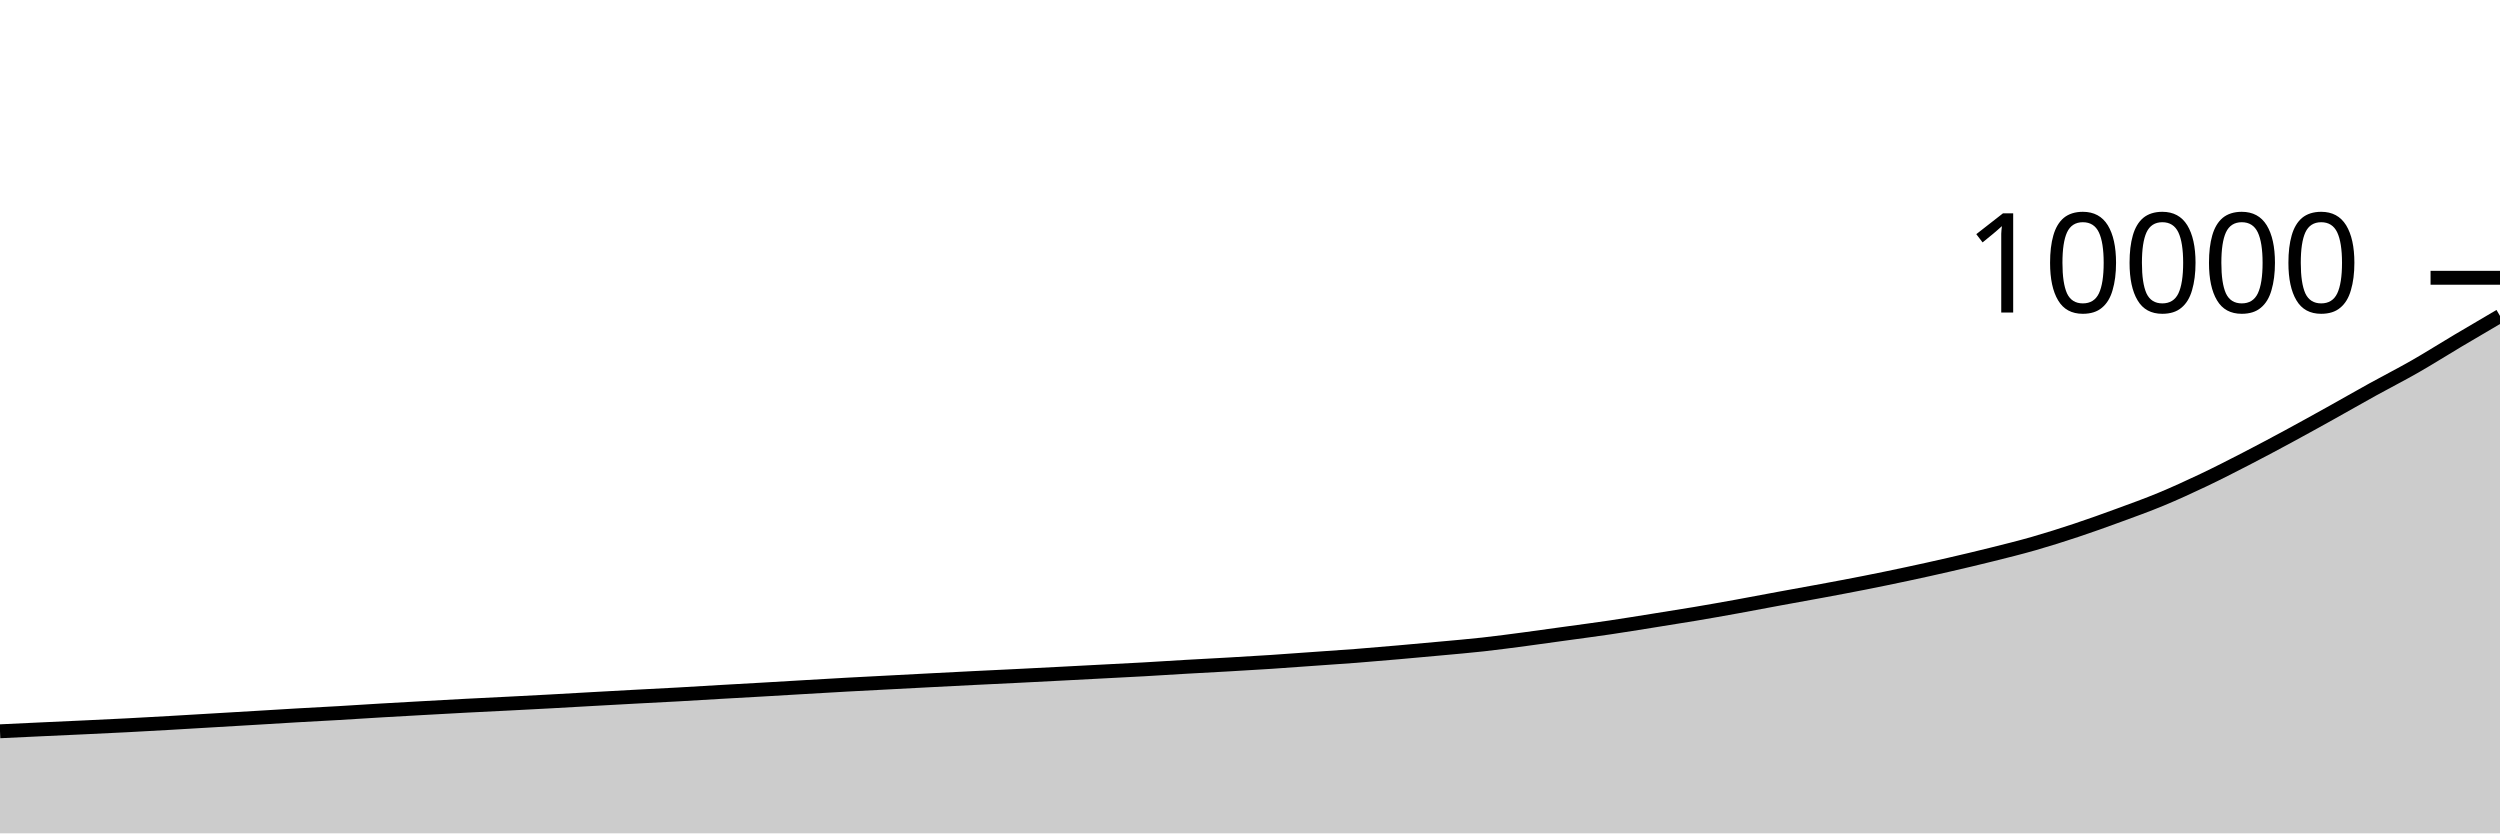
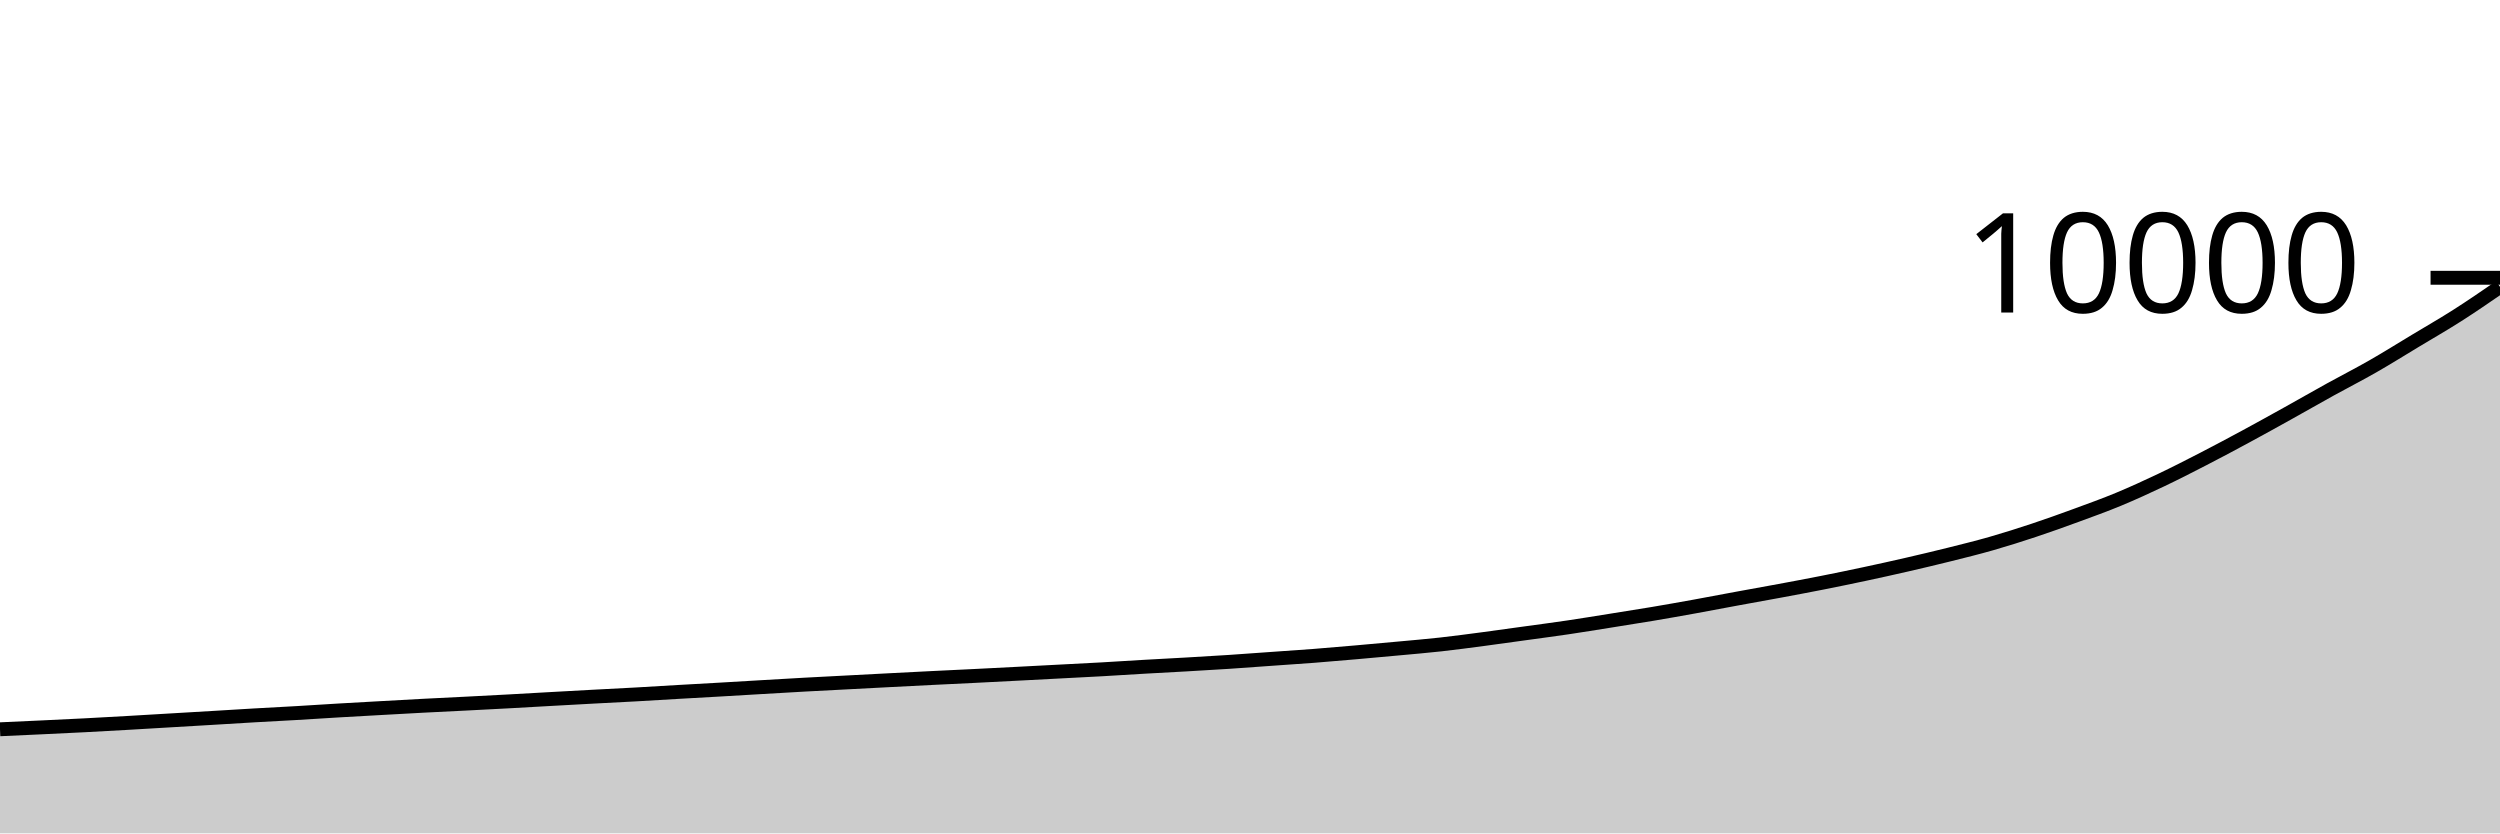
<svg xmlns="http://www.w3.org/2000/svg" viewBox="0 0 180 60">
  <g transform="translate(0,20)">
-     <path class="area" fill="rgba(0, 0, 0, 0.2)" d="M0,32.652C1.017,32.604,2.034,32.555,3.051,32.508C4.068,32.461,5.085,32.416,6.102,32.368C7.119,32.32,8.136,32.273,9.153,32.22C10.169,32.167,11.186,32.11,12.203,32.052C13.22,31.994,14.237,31.932,15.254,31.872C16.271,31.812,17.288,31.753,18.305,31.692C19.322,31.631,20.339,31.567,21.356,31.508C22.373,31.449,23.39,31.399,24.407,31.34C25.424,31.281,26.441,31.212,27.458,31.152C28.475,31.092,29.492,31.037,30.508,30.98C31.525,30.923,32.542,30.865,33.559,30.812C34.576,30.759,35.593,30.712,36.61,30.66C37.627,30.608,38.644,30.555,39.661,30.5C40.678,30.445,41.695,30.385,42.712,30.328C43.729,30.271,44.746,30.215,45.763,30.16C46.78,30.105,47.797,30.057,48.814,30C49.831,29.943,50.847,29.879,51.864,29.82C52.881,29.761,53.898,29.707,54.915,29.648C55.932,29.589,56.949,29.527,57.966,29.468C58.983,29.409,60,29.348,61.017,29.292C62.034,29.236,63.051,29.185,64.068,29.132C65.085,29.079,66.102,29.025,67.119,28.972C68.136,28.919,69.153,28.867,70.169,28.816C71.186,28.765,72.203,28.719,73.22,28.668C74.237,28.617,75.254,28.565,76.271,28.512C77.288,28.459,78.305,28.405,79.322,28.352C80.339,28.299,81.356,28.249,82.373,28.192C83.39,28.135,84.407,28.067,85.424,28.008C86.441,27.949,87.458,27.899,88.475,27.84C89.492,27.781,90.508,27.723,91.525,27.656C92.542,27.589,93.559,27.512,94.576,27.44C95.593,27.368,96.61,27.303,97.627,27.224C98.644,27.145,99.661,27.057,100.678,26.968C101.695,26.879,102.712,26.787,103.729,26.692C104.746,26.597,105.763,26.513,106.78,26.4C107.797,26.287,108.814,26.15,109.831,26.016C110.847,25.882,111.864,25.737,112.881,25.596C113.898,25.455,114.915,25.323,115.932,25.172C116.949,25.021,117.966,24.854,118.983,24.692C120,24.53,121.017,24.371,122.034,24.2C123.051,24.029,124.068,23.848,125.085,23.664C126.102,23.48,127.119,23.283,128.136,23.096C129.153,22.909,130.169,22.729,131.186,22.54C132.203,22.351,133.22,22.161,134.237,21.96C135.254,21.759,136.271,21.549,137.288,21.332C138.305,21.115,139.322,20.89,140.339,20.656C141.356,20.422,142.373,20.182,143.39,19.928C144.407,19.674,145.424,19.423,146.441,19.132C147.458,18.841,148.475,18.518,149.492,18.18C150.508,17.842,151.525,17.477,152.542,17.104C153.559,16.731,154.576,16.366,155.593,15.944C156.61,15.522,157.627,15.055,158.644,14.572C159.661,14.089,160.678,13.568,161.695,13.044C162.712,12.52,163.729,11.977,164.746,11.428C165.763,10.879,166.78,10.313,167.797,9.748C168.814,9.183,169.831,8.598,170.847,8.036C171.864,7.474,172.881,6.958,173.898,6.376C174.915,5.794,175.932,5.149,176.949,4.544C177.966,3.939,178.983,3.344,180,2.748L180,40C178.983,40,177.966,40,176.949,40C175.932,40,174.915,40,173.898,40C172.881,40,171.864,40,170.847,40C169.831,40,168.814,40,167.797,40C166.78,40,165.763,40,164.746,40C163.729,40,162.712,40,161.695,40C160.678,40,159.661,40,158.644,40C157.627,40,156.61,40,155.593,40C154.576,40,153.559,40,152.542,40C151.525,40,150.508,40,149.492,40C148.475,40,147.458,40,146.441,40C145.424,40,144.407,40,143.39,40C142.373,40,141.356,40,140.339,40C139.322,40,138.305,40,137.288,40C136.271,40,135.254,40,134.237,40C133.22,40,132.203,40,131.186,40C130.169,40,129.153,40,128.136,40C127.119,40,126.102,40,125.085,40C124.068,40,123.051,40,122.034,40C121.017,40,120,40,118.983,40C117.966,40,116.949,40,115.932,40C114.915,40,113.898,40,112.881,40C111.864,40,110.847,40,109.831,40C108.814,40,107.797,40,106.78,40C105.763,40,104.746,40,103.729,40C102.712,40,101.695,40,100.678,40C99.661,40,98.644,40,97.627,40C96.61,40,95.593,40,94.576,40C93.559,40,92.542,40,91.525,40C90.508,40,89.492,40,88.475,40C87.458,40,86.441,40,85.424,40C84.407,40,83.39,40,82.373,40C81.356,40,80.339,40,79.322,40C78.305,40,77.288,40,76.271,40C75.254,40,74.237,40,73.22,40C72.203,40,71.186,40,70.169,40C69.153,40,68.136,40,67.119,40C66.102,40,65.085,40,64.068,40C63.051,40,62.034,40,61.017,40C60,40,58.983,40,57.966,40C56.949,40,55.932,40,54.915,40C53.898,40,52.881,40,51.864,40C50.847,40,49.831,40,48.814,40C47.797,40,46.78,40,45.763,40C44.746,40,43.729,40,42.712,40C41.695,40,40.678,40,39.661,40C38.644,40,37.627,40,36.61,40C35.593,40,34.576,40,33.559,40C32.542,40,31.525,40,30.508,40C29.492,40,28.475,40,27.458,40C26.441,40,25.424,40,24.407,40C23.39,40,22.373,40,21.356,40C20.339,40,19.322,40,18.305,40C17.288,40,16.271,40,15.254,40C14.237,40,13.22,40,12.203,40C11.186,40,10.169,40,9.153,40C8.136,40,7.119,40,6.102,40C5.085,40,4.068,40,3.051,40C2.034,40,1.017,40,0,40Z" />
-     <path class="line" stroke="black" fill="none" d="M0,32.652C1.017,32.604,2.034,32.555,3.051,32.508C4.068,32.461,5.085,32.416,6.102,32.368C7.119,32.32,8.136,32.273,9.153,32.22C10.169,32.167,11.186,32.11,12.203,32.052C13.22,31.994,14.237,31.932,15.254,31.872C16.271,31.812,17.288,31.753,18.305,31.692C19.322,31.631,20.339,31.567,21.356,31.508C22.373,31.449,23.39,31.399,24.407,31.34C25.424,31.281,26.441,31.212,27.458,31.152C28.475,31.092,29.492,31.037,30.508,30.98C31.525,30.923,32.542,30.865,33.559,30.812C34.576,30.759,35.593,30.712,36.61,30.66C37.627,30.608,38.644,30.555,39.661,30.5C40.678,30.445,41.695,30.385,42.712,30.328C43.729,30.271,44.746,30.215,45.763,30.16C46.78,30.105,47.797,30.057,48.814,30C49.831,29.943,50.847,29.879,51.864,29.82C52.881,29.761,53.898,29.707,54.915,29.648C55.932,29.589,56.949,29.527,57.966,29.468C58.983,29.409,60,29.348,61.017,29.292C62.034,29.236,63.051,29.185,64.068,29.132C65.085,29.079,66.102,29.025,67.119,28.972C68.136,28.919,69.153,28.867,70.169,28.816C71.186,28.765,72.203,28.719,73.22,28.668C74.237,28.617,75.254,28.565,76.271,28.512C77.288,28.459,78.305,28.405,79.322,28.352C80.339,28.299,81.356,28.249,82.373,28.192C83.39,28.135,84.407,28.067,85.424,28.008C86.441,27.949,87.458,27.899,88.475,27.84C89.492,27.781,90.508,27.723,91.525,27.656C92.542,27.589,93.559,27.512,94.576,27.44C95.593,27.368,96.61,27.303,97.627,27.224C98.644,27.145,99.661,27.057,100.678,26.968C101.695,26.879,102.712,26.787,103.729,26.692C104.746,26.597,105.763,26.513,106.78,26.4C107.797,26.287,108.814,26.15,109.831,26.016C110.847,25.882,111.864,25.737,112.881,25.596C113.898,25.455,114.915,25.323,115.932,25.172C116.949,25.021,117.966,24.854,118.983,24.692C120,24.53,121.017,24.371,122.034,24.2C123.051,24.029,124.068,23.848,125.085,23.664C126.102,23.48,127.119,23.283,128.136,23.096C129.153,22.909,130.169,22.729,131.186,22.54C132.203,22.351,133.22,22.161,134.237,21.96C135.254,21.759,136.271,21.549,137.288,21.332C138.305,21.115,139.322,20.89,140.339,20.656C141.356,20.422,142.373,20.182,143.39,19.928C144.407,19.674,145.424,19.423,146.441,19.132C147.458,18.841,148.475,18.518,149.492,18.18C150.508,17.842,151.525,17.477,152.542,17.104C153.559,16.731,154.576,16.366,155.593,15.944C156.61,15.522,157.627,15.055,158.644,14.572C159.661,14.089,160.678,13.568,161.695,13.044C162.712,12.52,163.729,11.977,164.746,11.428C165.763,10.879,166.78,10.313,167.797,9.748C168.814,9.183,169.831,8.598,170.847,8.036C171.864,7.474,172.881,6.958,173.898,6.376C174.915,5.794,175.932,5.149,176.949,4.544C177.966,3.939,178.983,3.344,180,2.748" />
+     <path class="area" fill="rgba(0, 0, 0, 0.2)" d="M0,32.508C1.017,32.462,2.034,32.416,3.051,32.368C4.068,32.32,5.085,32.273,6.102,32.22C7.119,32.167,8.136,32.11,9.153,32.052C10.169,31.994,11.186,31.932,12.203,31.872C13.22,31.812,14.237,31.753,15.254,31.692C16.271,31.631,17.288,31.567,18.305,31.508C19.322,31.449,20.339,31.399,21.356,31.34C22.373,31.281,23.39,31.212,24.407,31.152C25.424,31.092,26.441,31.037,27.458,30.98C28.475,30.923,29.492,30.865,30.508,30.812C31.525,30.759,32.542,30.712,33.559,30.66C34.576,30.608,35.593,30.555,36.61,30.5C37.627,30.445,38.644,30.385,39.661,30.328C40.678,30.271,41.695,30.215,42.712,30.16C43.729,30.105,44.746,30.057,45.763,30C46.78,29.943,47.797,29.879,48.814,29.82C49.831,29.761,50.847,29.707,51.864,29.648C52.881,29.589,53.898,29.527,54.915,29.468C55.932,29.409,56.949,29.348,57.966,29.292C58.983,29.236,60,29.185,61.017,29.132C62.034,29.079,63.051,29.025,64.068,28.972C65.085,28.919,66.102,28.867,67.119,28.816C68.136,28.765,69.153,28.719,70.169,28.668C71.186,28.617,72.203,28.565,73.22,28.512C74.237,28.459,75.254,28.405,76.271,28.352C77.288,28.299,78.305,28.249,79.322,28.192C80.339,28.135,81.356,28.067,82.373,28.008C83.39,27.949,84.407,27.899,85.424,27.84C86.441,27.781,87.458,27.723,88.475,27.656C89.492,27.589,90.508,27.512,91.525,27.44C92.542,27.368,93.559,27.303,94.576,27.224C95.593,27.145,96.61,27.057,97.627,26.968C98.644,26.879,99.661,26.787,100.678,26.692C101.695,26.597,102.712,26.513,103.729,26.4C104.746,26.287,105.763,26.15,106.78,26.016C107.797,25.882,108.814,25.737,109.831,25.596C110.847,25.455,111.864,25.323,112.881,25.172C113.898,25.021,114.915,24.854,115.932,24.692C116.949,24.53,117.966,24.371,118.983,24.2C120,24.029,121.017,23.848,122.034,23.664C123.051,23.48,124.068,23.283,125.085,23.096C126.102,22.909,127.119,22.729,128.136,22.54C129.153,22.351,130.169,22.161,131.186,21.96C132.203,21.759,133.22,21.549,134.237,21.332C135.254,21.115,136.271,20.89,137.288,20.656C138.305,20.422,139.322,20.182,140.339,19.928C141.356,19.674,142.373,19.423,143.39,19.132C144.407,18.841,145.424,18.518,146.441,18.18C147.458,17.842,148.475,17.477,149.492,17.104C150.508,16.731,151.525,16.366,152.542,15.944C153.559,15.522,154.576,15.055,155.593,14.572C156.61,14.089,157.627,13.568,158.644,13.044C159.661,12.52,160.678,11.977,161.695,11.428C162.712,10.879,163.729,10.313,164.746,9.748C165.763,9.183,166.78,8.598,167.797,8.036C168.814,7.474,169.831,6.958,170.847,6.376C171.864,5.794,172.881,5.157,173.898,4.544C174.915,3.931,175.932,3.349,176.949,2.7C177.966,2.051,178.983,1.352,180,0.652L180,40C178.983,40,177.966,40,176.949,40C175.932,40,174.915,40,173.898,40C172.881,40,171.864,40,170.847,40C169.831,40,168.814,40,167.797,40C166.78,40,165.763,40,164.746,40C163.729,40,162.712,40,161.695,40C160.678,40,159.661,40,158.644,40C157.627,40,156.61,40,155.593,40C154.576,40,153.559,40,152.542,40C151.525,40,150.508,40,149.492,40C148.475,40,147.458,40,146.441,40C145.424,40,144.407,40,143.39,40C142.373,40,141.356,40,140.339,40C139.322,40,138.305,40,137.288,40C136.271,40,135.254,40,134.237,40C133.22,40,132.203,40,131.186,40C130.169,40,129.153,40,128.136,40C127.119,40,126.102,40,125.085,40C124.068,40,123.051,40,122.034,40C121.017,40,120,40,118.983,40C117.966,40,116.949,40,115.932,40C114.915,40,113.898,40,112.881,40C111.864,40,110.847,40,109.831,40C108.814,40,107.797,40,106.78,40C105.763,40,104.746,40,103.729,40C102.712,40,101.695,40,100.678,40C99.661,40,98.644,40,97.627,40C96.61,40,95.593,40,94.576,40C93.559,40,92.542,40,91.525,40C90.508,40,89.492,40,88.475,40C87.458,40,86.441,40,85.424,40C84.407,40,83.39,40,82.373,40C81.356,40,80.339,40,79.322,40C78.305,40,77.288,40,76.271,40C75.254,40,74.237,40,73.22,40C72.203,40,71.186,40,70.169,40C69.153,40,68.136,40,67.119,40C66.102,40,65.085,40,64.068,40C63.051,40,62.034,40,61.017,40C60,40,58.983,40,57.966,40C56.949,40,55.932,40,54.915,40C53.898,40,52.881,40,51.864,40C50.847,40,49.831,40,48.814,40C47.797,40,46.78,40,45.763,40C44.746,40,43.729,40,42.712,40C41.695,40,40.678,40,39.661,40C38.644,40,37.627,40,36.61,40C35.593,40,34.576,40,33.559,40C32.542,40,31.525,40,30.508,40C29.492,40,28.475,40,27.458,40C26.441,40,25.424,40,24.407,40C23.39,40,22.373,40,21.356,40C20.339,40,19.322,40,18.305,40C17.288,40,16.271,40,15.254,40C14.237,40,13.22,40,12.203,40C11.186,40,10.169,40,9.153,40C8.136,40,7.119,40,6.102,40C5.085,40,4.068,40,3.051,40C2.034,40,1.017,40,0,40Z" />
+     <path class="line" stroke="black" fill="none" d="M0,32.508C1.017,32.462,2.034,32.416,3.051,32.368C4.068,32.32,5.085,32.273,6.102,32.22C7.119,32.167,8.136,32.11,9.153,32.052C10.169,31.994,11.186,31.932,12.203,31.872C13.22,31.812,14.237,31.753,15.254,31.692C16.271,31.631,17.288,31.567,18.305,31.508C19.322,31.449,20.339,31.399,21.356,31.34C22.373,31.281,23.39,31.212,24.407,31.152C25.424,31.092,26.441,31.037,27.458,30.98C28.475,30.923,29.492,30.865,30.508,30.812C31.525,30.759,32.542,30.712,33.559,30.66C34.576,30.608,35.593,30.555,36.61,30.5C37.627,30.445,38.644,30.385,39.661,30.328C40.678,30.271,41.695,30.215,42.712,30.16C43.729,30.105,44.746,30.057,45.763,30C46.78,29.943,47.797,29.879,48.814,29.82C49.831,29.761,50.847,29.707,51.864,29.648C52.881,29.589,53.898,29.527,54.915,29.468C55.932,29.409,56.949,29.348,57.966,29.292C58.983,29.236,60,29.185,61.017,29.132C62.034,29.079,63.051,29.025,64.068,28.972C65.085,28.919,66.102,28.867,67.119,28.816C68.136,28.765,69.153,28.719,70.169,28.668C71.186,28.617,72.203,28.565,73.22,28.512C74.237,28.459,75.254,28.405,76.271,28.352C77.288,28.299,78.305,28.249,79.322,28.192C80.339,28.135,81.356,28.067,82.373,28.008C83.39,27.949,84.407,27.899,85.424,27.84C86.441,27.781,87.458,27.723,88.475,27.656C89.492,27.589,90.508,27.512,91.525,27.44C92.542,27.368,93.559,27.303,94.576,27.224C95.593,27.145,96.61,27.057,97.627,26.968C98.644,26.879,99.661,26.787,100.678,26.692C101.695,26.597,102.712,26.513,103.729,26.4C104.746,26.287,105.763,26.15,106.78,26.016C107.797,25.882,108.814,25.737,109.831,25.596C110.847,25.455,111.864,25.323,112.881,25.172C113.898,25.021,114.915,24.854,115.932,24.692C116.949,24.53,117.966,24.371,118.983,24.2C120,24.029,121.017,23.848,122.034,23.664C123.051,23.48,124.068,23.283,125.085,23.096C126.102,22.909,127.119,22.729,128.136,22.54C129.153,22.351,130.169,22.161,131.186,21.96C132.203,21.759,133.22,21.549,134.237,21.332C135.254,21.115,136.271,20.89,137.288,20.656C138.305,20.422,139.322,20.182,140.339,19.928C141.356,19.674,142.373,19.423,143.39,19.132C144.407,18.841,145.424,18.518,146.441,18.18C147.458,17.842,148.475,17.477,149.492,17.104C150.508,16.731,151.525,16.366,152.542,15.944C153.559,15.522,154.576,15.055,155.593,14.572C156.61,14.089,157.627,13.568,158.644,13.044C159.661,12.52,160.678,11.977,161.695,11.428C162.712,10.879,163.729,10.313,164.746,9.748C165.763,9.183,166.78,8.598,167.797,8.036C168.814,7.474,169.831,6.958,170.847,6.376C171.864,5.794,172.881,5.157,173.898,4.544C174.915,3.931,175.932,3.349,176.949,2.7C177.966,2.051,178.983,1.352,180,0.652" />
    <path class="axis-ceiling" stroke-width="1" stroke="black" fill="none" d="M175,0L180,0" />
    <text class="axis-ceiling-label" font-family="sans-serif" text-anchor="end" font-size="10px" x="170" y="2.5">10000</text>
  </g>
</svg>
